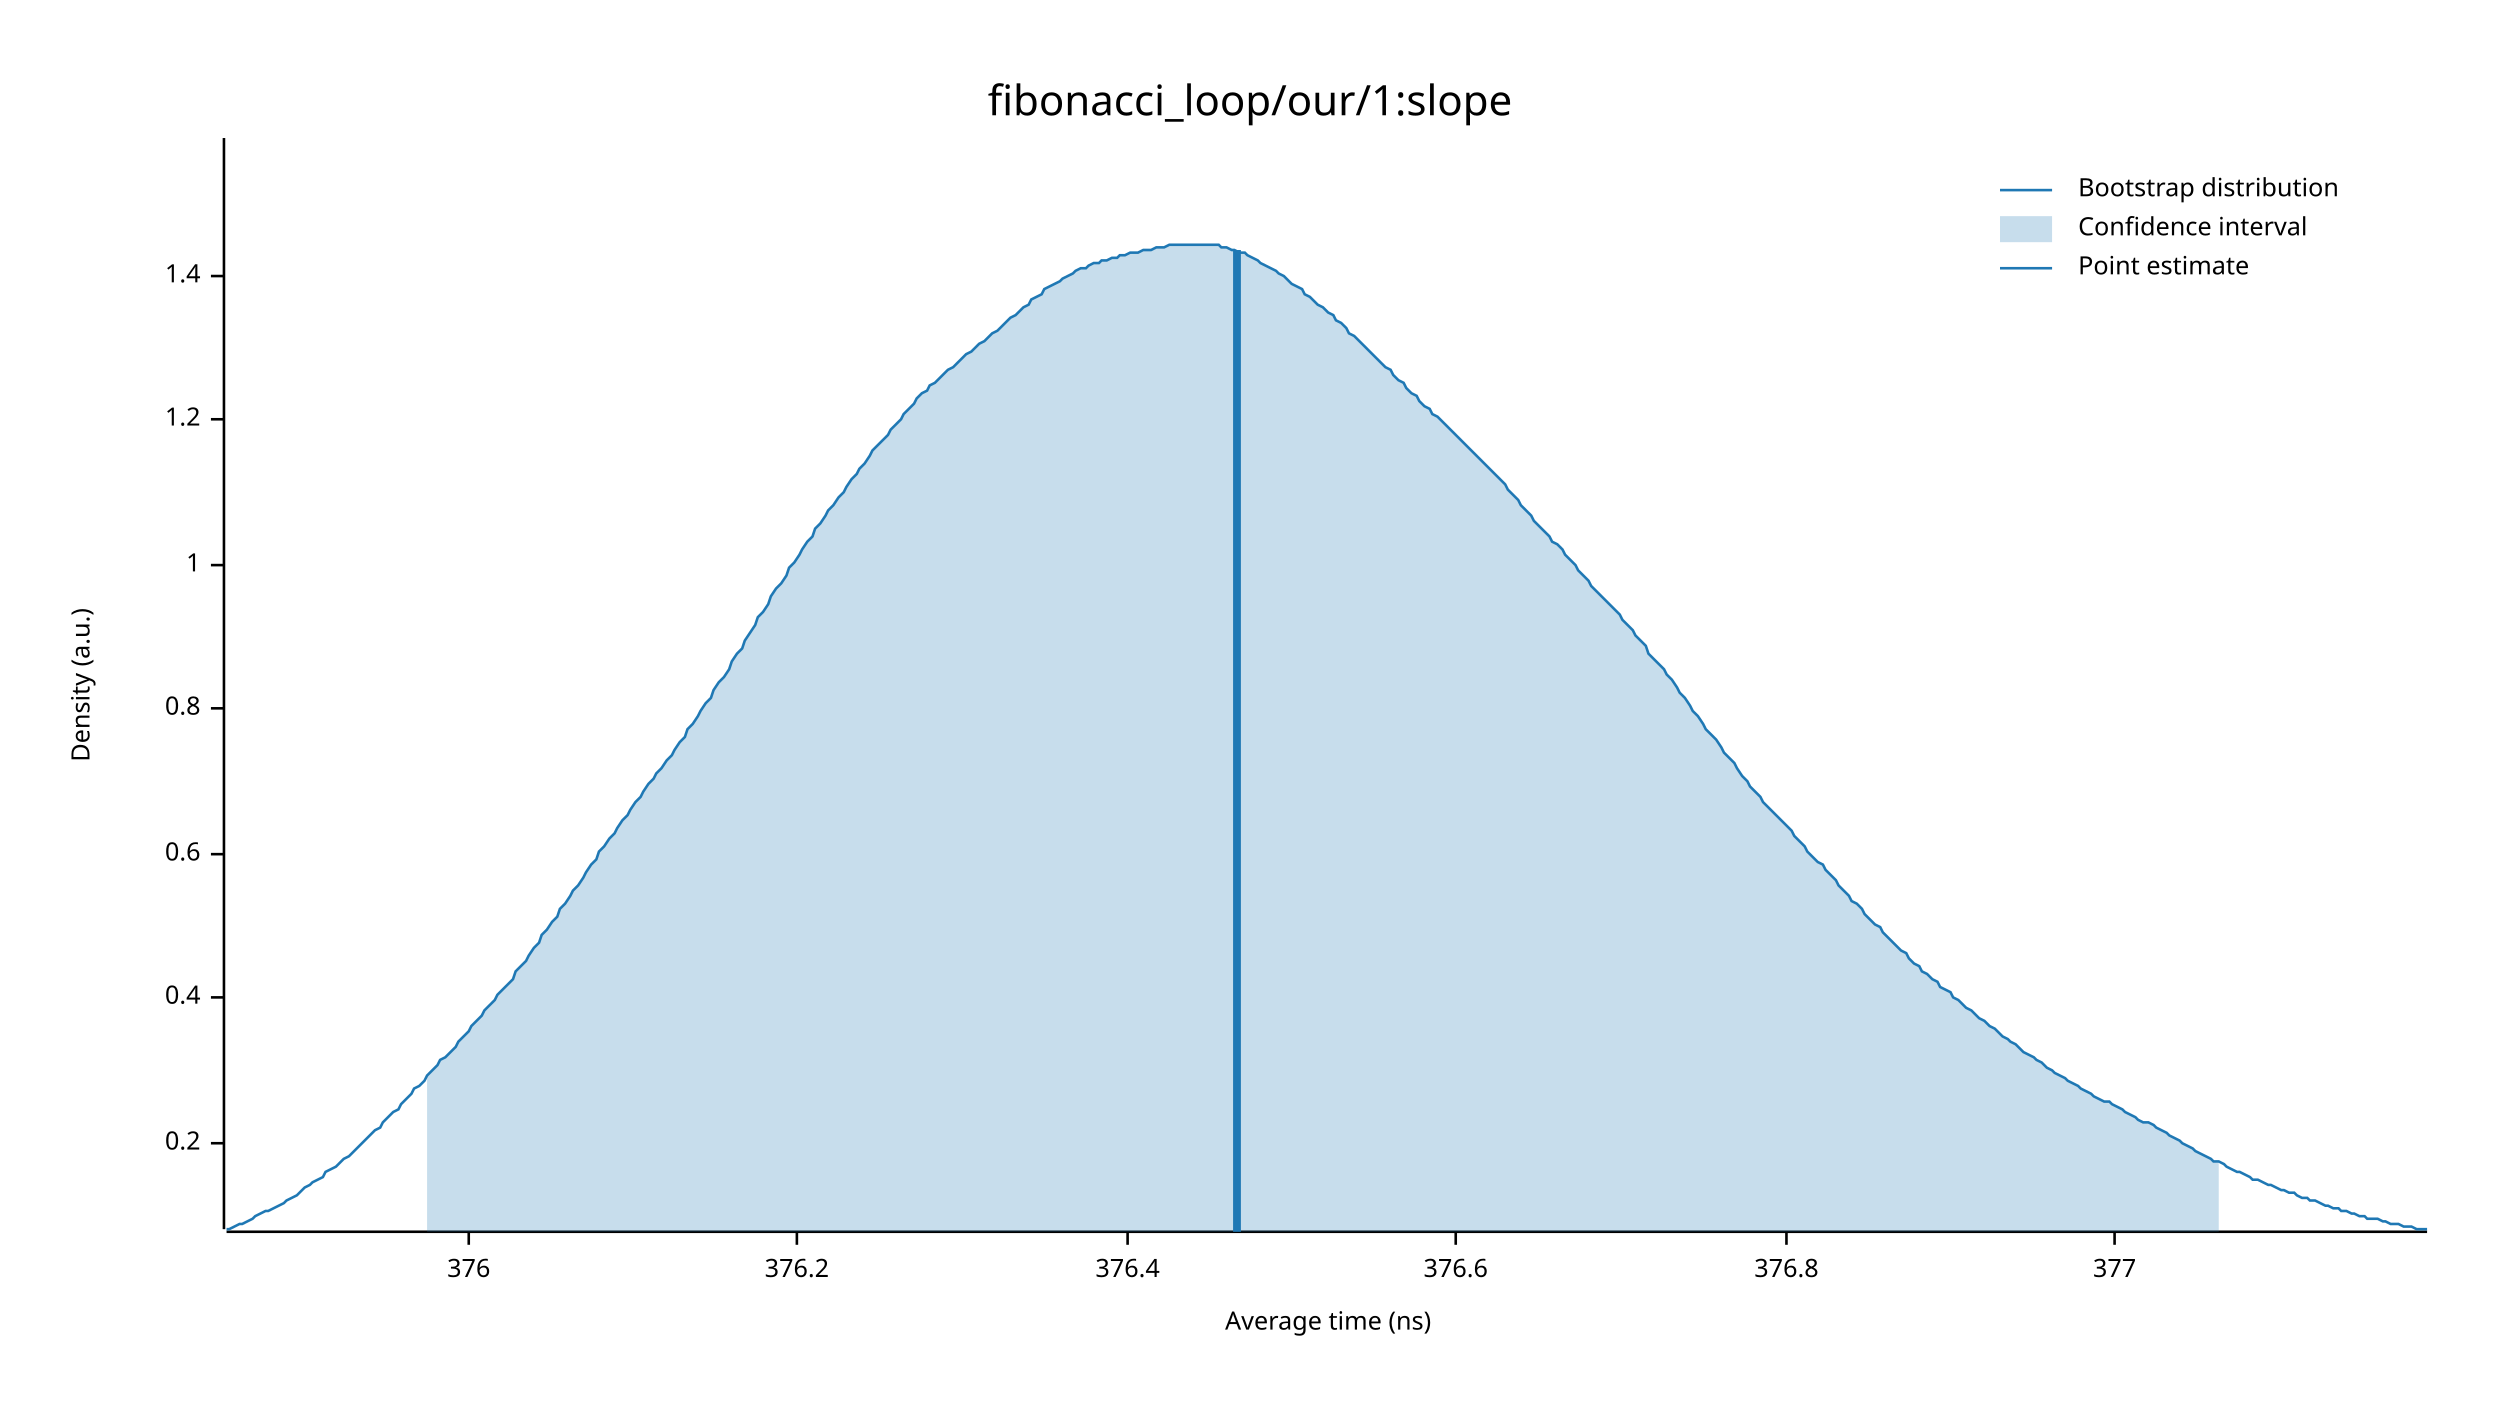
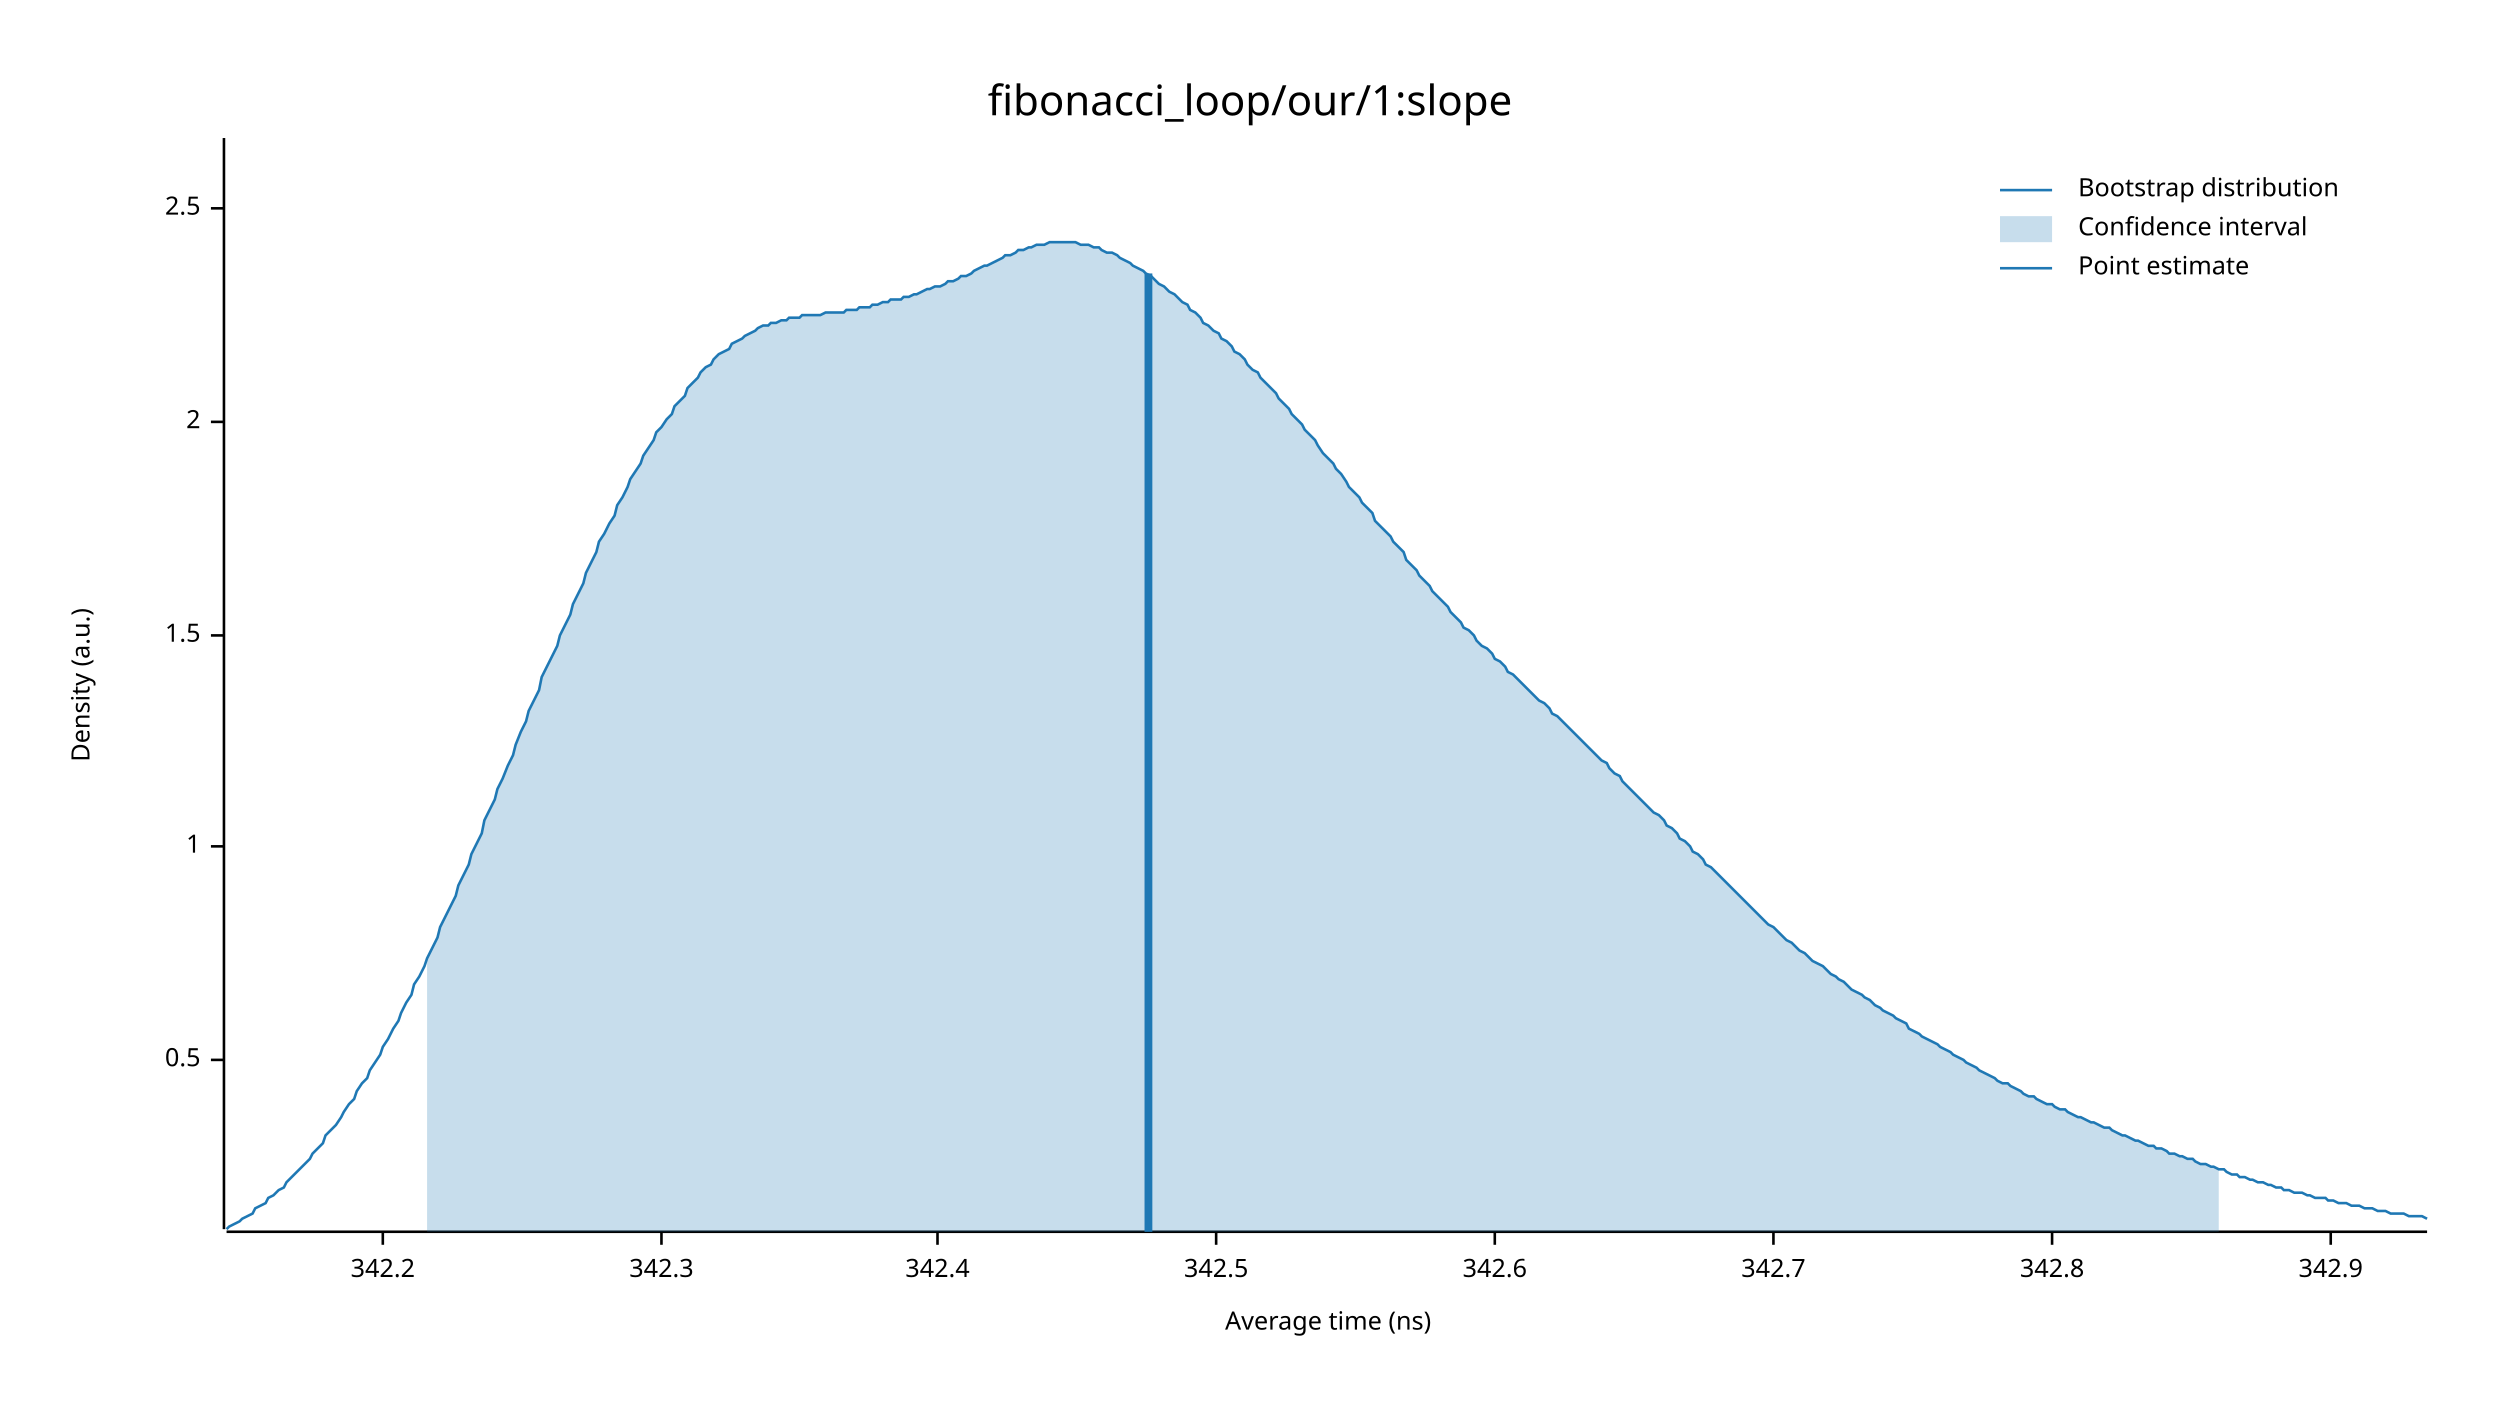
<svg xmlns="http://www.w3.org/2000/svg" width="960" height="540" viewBox="0 0 960 540">
  <text x="480" y="32" dy="0.76em" text-anchor="middle" font-family="sans-serif" font-size="16.129" opacity="1" fill="#000000">
fibonacci_loop/our/1:slope
</text>
  <text x="27" y="263" dy="0.76em" text-anchor="middle" font-family="sans-serif" font-size="9.677" opacity="1" fill="#000000" transform="rotate(270, 27, 263)">
Density (a.u.)
</text>
  <text x="510" y="513" dy="-0.5ex" text-anchor="middle" font-family="sans-serif" font-size="9.677" opacity="1" fill="#000000">
Average time (ns)
</text>
  <polyline fill="none" opacity="1" stroke="#000000" stroke-width="1" points="86,53 86,472 " />
-   <text x="77" y="439" dy="0.5ex" text-anchor="end" font-family="sans-serif" font-size="9.677" opacity="1" fill="#000000">
- 0.2
+   <text x="77" y="407" dy="0.5ex" text-anchor="end" font-family="sans-serif" font-size="9.677" opacity="1" fill="#000000">
+ 0.5
</text>
-   <polyline fill="none" opacity="1" stroke="#000000" stroke-width="1" points="81,439 86,439 " />
-   <text x="77" y="383" dy="0.5ex" text-anchor="end" font-family="sans-serif" font-size="9.677" opacity="1" fill="#000000">
- 0.4
- </text>
-   <polyline fill="none" opacity="1" stroke="#000000" stroke-width="1" points="81,383 86,383 " />
-   <text x="77" y="328" dy="0.5ex" text-anchor="end" font-family="sans-serif" font-size="9.677" opacity="1" fill="#000000">
- 0.6
- </text>
-   <polyline fill="none" opacity="1" stroke="#000000" stroke-width="1" points="81,328 86,328 " />
-   <text x="77" y="272" dy="0.5ex" text-anchor="end" font-family="sans-serif" font-size="9.677" opacity="1" fill="#000000">
- 0.8
- </text>
-   <polyline fill="none" opacity="1" stroke="#000000" stroke-width="1" points="81,272 86,272 " />
-   <text x="77" y="217" dy="0.5ex" text-anchor="end" font-family="sans-serif" font-size="9.677" opacity="1" fill="#000000">
+   <polyline fill="none" opacity="1" stroke="#000000" stroke-width="1" points="81,407 86,407 " />
+   <text x="77" y="325" dy="0.5ex" text-anchor="end" font-family="sans-serif" font-size="9.677" opacity="1" fill="#000000">
1
</text>
-   <polyline fill="none" opacity="1" stroke="#000000" stroke-width="1" points="81,217 86,217 " />
-   <text x="77" y="161" dy="0.5ex" text-anchor="end" font-family="sans-serif" font-size="9.677" opacity="1" fill="#000000">
- 1.2
+   <polyline fill="none" opacity="1" stroke="#000000" stroke-width="1" points="81,325 86,325 " />
+   <text x="77" y="244" dy="0.5ex" text-anchor="end" font-family="sans-serif" font-size="9.677" opacity="1" fill="#000000">
+ 1.5
</text>
-   <polyline fill="none" opacity="1" stroke="#000000" stroke-width="1" points="81,161 86,161 " />
-   <text x="77" y="106" dy="0.5ex" text-anchor="end" font-family="sans-serif" font-size="9.677" opacity="1" fill="#000000">
- 1.4
+   <polyline fill="none" opacity="1" stroke="#000000" stroke-width="1" points="81,244 86,244 " />
+   <text x="77" y="162" dy="0.5ex" text-anchor="end" font-family="sans-serif" font-size="9.677" opacity="1" fill="#000000">
+ 2
</text>
-   <polyline fill="none" opacity="1" stroke="#000000" stroke-width="1" points="81,106 86,106 " />
+   <polyline fill="none" opacity="1" stroke="#000000" stroke-width="1" points="81,162 86,162 " />
+   <text x="77" y="80" dy="0.5ex" text-anchor="end" font-family="sans-serif" font-size="9.677" opacity="1" fill="#000000">
+ 2.5
+ </text>
+   <polyline fill="none" opacity="1" stroke="#000000" stroke-width="1" points="81,80 86,80 " />
  <polyline fill="none" opacity="1" stroke="#000000" stroke-width="1" points="87,473 932,473 " />
-   <text x="180" y="483" dy="0.76em" text-anchor="middle" font-family="sans-serif" font-size="9.677" opacity="1" fill="#000000">
- 376
+   <text x="147" y="483" dy="0.76em" text-anchor="middle" font-family="sans-serif" font-size="9.677" opacity="1" fill="#000000">
+ 342.2
</text>
-   <polyline fill="none" opacity="1" stroke="#000000" stroke-width="1" points="180,473 180,478 " />
-   <text x="306" y="483" dy="0.76em" text-anchor="middle" font-family="sans-serif" font-size="9.677" opacity="1" fill="#000000">
- 376.2
+   <polyline fill="none" opacity="1" stroke="#000000" stroke-width="1" points="147,473 147,478 " />
+   <text x="254" y="483" dy="0.76em" text-anchor="middle" font-family="sans-serif" font-size="9.677" opacity="1" fill="#000000">
+ 342.3
</text>
-   <polyline fill="none" opacity="1" stroke="#000000" stroke-width="1" points="306,473 306,478 " />
-   <text x="433" y="483" dy="0.76em" text-anchor="middle" font-family="sans-serif" font-size="9.677" opacity="1" fill="#000000">
- 376.4
+   <polyline fill="none" opacity="1" stroke="#000000" stroke-width="1" points="254,473 254,478 " />
+   <text x="360" y="483" dy="0.76em" text-anchor="middle" font-family="sans-serif" font-size="9.677" opacity="1" fill="#000000">
+ 342.4
</text>
-   <polyline fill="none" opacity="1" stroke="#000000" stroke-width="1" points="433,473 433,478 " />
-   <text x="559" y="483" dy="0.76em" text-anchor="middle" font-family="sans-serif" font-size="9.677" opacity="1" fill="#000000">
- 376.6
+   <polyline fill="none" opacity="1" stroke="#000000" stroke-width="1" points="360,473 360,478 " />
+   <text x="467" y="483" dy="0.76em" text-anchor="middle" font-family="sans-serif" font-size="9.677" opacity="1" fill="#000000">
+ 342.5
</text>
-   <polyline fill="none" opacity="1" stroke="#000000" stroke-width="1" points="559,473 559,478 " />
-   <text x="686" y="483" dy="0.76em" text-anchor="middle" font-family="sans-serif" font-size="9.677" opacity="1" fill="#000000">
- 376.8
+   <polyline fill="none" opacity="1" stroke="#000000" stroke-width="1" points="467,473 467,478 " />
+   <text x="574" y="483" dy="0.76em" text-anchor="middle" font-family="sans-serif" font-size="9.677" opacity="1" fill="#000000">
+ 342.6
</text>
-   <polyline fill="none" opacity="1" stroke="#000000" stroke-width="1" points="686,473 686,478 " />
-   <text x="812" y="483" dy="0.76em" text-anchor="middle" font-family="sans-serif" font-size="9.677" opacity="1" fill="#000000">
- 377
+   <polyline fill="none" opacity="1" stroke="#000000" stroke-width="1" points="574,473 574,478 " />
+   <text x="681" y="483" dy="0.76em" text-anchor="middle" font-family="sans-serif" font-size="9.677" opacity="1" fill="#000000">
+ 342.7
</text>
-   <polyline fill="none" opacity="1" stroke="#000000" stroke-width="1" points="812,473 812,478 " />
-   <polyline fill="none" opacity="1" stroke="#1F78B4" stroke-width="1" points="87,472 88,472 90,471 92,470 93,470 95,469 97,468 98,467 100,466 102,465 103,465 105,464 107,463 109,462 110,461 112,460 114,459 115,458 117,456 119,455 120,454 122,453 124,452 125,450 127,449 129,448 131,446 132,445 134,444 136,442 137,441 139,439 141,437 142,436 144,434 146,433 147,431 149,429 151,427 153,426 154,424 156,422 158,420 159,418 161,417 163,415 164,413 166,411 168,409 169,407 171,406 173,404 175,402 176,400 178,398 180,396 181,394 183,392 185,390 186,388 188,386 190,384 191,382 193,380 195,378 197,376 198,373 200,371 202,369 203,367 205,364 207,362 208,359 210,357 212,354 214,352 215,349 217,347 219,344 220,342 222,340 224,337 225,335 227,332 229,330 230,327 232,325 234,322 236,320 237,318 239,315 241,313 242,311 244,308 246,306 247,304 249,301 251,299 252,297 254,295 256,292 258,290 259,288 261,285 263,283 264,280 266,278 268,275 269,273 271,270 273,268 274,265 276,262 278,260 280,257 281,254 283,251 285,249 286,246 288,243 290,240 291,237 293,235 295,232 296,229 298,226 300,224 302,221 303,218 305,216 307,213 308,211 310,208 312,206 313,203 315,201 317,198 318,196 320,194 322,191 324,189 325,187 327,184 329,182 330,180 332,178 334,175 335,173 337,171 339,169 341,167 342,165 344,163 346,161 347,159 349,157 351,155 352,153 354,151 356,150 357,148 359,147 361,145 363,143 364,142 366,141 368,139 369,138 371,136 373,135 374,134 376,132 378,131 379,130 381,128 383,127 385,125 386,124 388,122 390,121 391,120 393,118 395,117 396,115 398,114 400,113 401,111 403,110 405,109 407,108 408,107 410,106 412,105 413,104 415,103 417,103 418,102 420,101 422,101 423,100 425,100 427,99 429,99 430,98 432,98 434,97 435,97 437,97 439,96 440,96 442,96 444,95 445,95 447,95 449,94 451,94 452,94 454,94 456,94 457,94 459,94 461,94 462,94 464,94 466,94 468,94 469,95 471,95 473,96 474,96 476,97 478,97 479,98 481,99 483,100 484,101 486,102 488,103 490,104 491,105 493,106 495,108 496,109 498,110 500,111 501,113 503,114 505,116 506,117 508,118 510,120 512,121 513,123 515,124 517,126 518,128 520,129 522,131 523,132 525,134 527,136 528,137 530,139 532,141 534,142 535,144 537,146 539,147 540,149 542,151 544,152 545,154 547,156 549,157 550,159 552,160 554,162 556,164 557,165 559,167 561,169 562,170 564,172 566,174 567,175 569,177 571,179 573,181 574,182 576,184 578,186 579,188 581,190 583,192 584,194 586,196 588,198 589,200 591,202 593,204 595,206 596,208 598,209 600,211 601,213 603,215 605,217 606,219 608,221 610,223 611,225 613,227 615,229 617,231 618,232 620,234 622,236 623,238 625,240 627,242 628,244 630,246 632,248 633,251 635,253 637,255 639,257 640,259 642,261 644,264 645,266 647,268 649,271 650,273 652,275 654,278 655,280 657,282 659,284 661,287 662,289 664,291 666,293 667,295 669,298 671,300 672,302 674,304 676,306 677,308 679,310 681,312 683,314 684,315 686,317 688,319 689,321 691,323 693,325 694,327 696,329 698,331 700,332 701,334 703,336 705,338 706,340 708,342 710,344 711,346 713,347 715,349 716,351 718,353 720,355 722,356 723,358 725,360 727,362 728,363 730,365 732,366 733,368 735,370 737,371 738,373 740,374 742,376 744,377 745,379 747,380 749,381 750,383 752,384 754,386 755,387 757,388 759,390 760,391 762,392 764,394 766,395 767,396 769,398 771,399 772,400 774,401 776,403 777,404 779,405 781,406 782,407 784,408 786,410 788,411 789,412 791,413 793,414 794,415 796,416 798,417 799,418 801,419 803,420 804,421 806,422 808,423 810,423 811,424 813,425 815,426 816,427 818,428 820,429 821,430 823,431 825,431 827,432 828,433 830,434 832,435 833,436 835,437 837,438 838,439 840,440 842,441 843,442 845,443 847,444 849,445 850,446 852,446 854,447 855,448 857,449 859,450 860,450 862,451 864,452 865,453 867,453 869,454 871,455 872,455 874,456 876,457 877,457 879,458 881,458 882,459 884,460 886,460 887,461 889,461 891,462 893,463 894,463 896,464 898,464 899,465 901,465 903,466 904,466 906,467 908,467 909,468 911,468 913,468 915,469 916,469 918,470 920,470 921,470 923,471 925,471 926,471 928,472 930,472 932,472 " />
-   <polygon opacity="0.25" fill="#1F78B4" points="164,413 166,411 168,409 169,407 171,406 173,404 175,402 176,400 178,398 180,396 181,394 183,392 185,390 186,388 188,386 190,384 191,382 193,380 195,378 197,376 198,373 200,371 202,369 203,367 205,364 207,362 208,359 210,357 212,354 214,352 215,349 217,347 219,344 220,342 222,340 224,337 225,335 227,332 229,330 230,327 232,325 234,322 236,320 237,318 239,315 241,313 242,311 244,308 246,306 247,304 249,301 251,299 252,297 254,295 256,292 258,290 259,288 261,285 263,283 264,280 266,278 268,275 269,273 271,270 273,268 274,265 276,262 278,260 280,257 281,254 283,251 285,249 286,246 288,243 290,240 291,237 293,235 295,232 296,229 298,226 300,224 302,221 303,218 305,216 307,213 308,211 310,208 312,206 313,203 315,201 317,198 318,196 320,194 322,191 324,189 325,187 327,184 329,182 330,180 332,178 334,175 335,173 337,171 339,169 341,167 342,165 344,163 346,161 347,159 349,157 351,155 352,153 354,151 356,150 357,148 359,147 361,145 363,143 364,142 366,141 368,139 369,138 371,136 373,135 374,134 376,132 378,131 379,130 381,128 383,127 385,125 386,124 388,122 390,121 391,120 393,118 395,117 396,115 398,114 400,113 401,111 403,110 405,109 407,108 408,107 410,106 412,105 413,104 415,103 417,103 418,102 420,101 422,101 423,100 425,100 427,99 429,99 430,98 432,98 434,97 435,97 437,97 439,96 440,96 442,96 444,95 445,95 447,95 449,94 451,94 452,94 454,94 456,94 457,94 459,94 461,94 462,94 464,94 466,94 468,94 469,95 471,95 473,96 474,96 476,97 478,97 479,98 481,99 483,100 484,101 486,102 488,103 490,104 491,105 493,106 495,108 496,109 498,110 500,111 501,113 503,114 505,116 506,117 508,118 510,120 512,121 513,123 515,124 517,126 518,128 520,129 522,131 523,132 525,134 527,136 528,137 530,139 532,141 534,142 535,144 537,146 539,147 540,149 542,151 544,152 545,154 547,156 549,157 550,159 552,160 554,162 556,164 557,165 559,167 561,169 562,170 564,172 566,174 567,175 569,177 571,179 573,181 574,182 576,184 578,186 579,188 581,190 583,192 584,194 586,196 588,198 589,200 591,202 593,204 595,206 596,208 598,209 600,211 601,213 603,215 605,217 606,219 608,221 610,223 611,225 613,227 615,229 617,231 618,232 620,234 622,236 623,238 625,240 627,242 628,244 630,246 632,248 633,251 635,253 637,255 639,257 640,259 642,261 644,264 645,266 647,268 649,271 650,273 652,275 654,278 655,280 657,282 659,284 661,287 662,289 664,291 666,293 667,295 669,298 671,300 672,302 674,304 676,306 677,308 679,310 681,312 683,314 684,315 686,317 688,319 689,321 691,323 693,325 694,327 696,329 698,331 700,332 701,334 703,336 705,338 706,340 708,342 710,344 711,346 713,347 715,349 716,351 718,353 720,355 722,356 723,358 725,360 727,362 728,363 730,365 732,366 733,368 735,370 737,371 738,373 740,374 742,376 744,377 745,379 747,380 749,381 750,383 752,384 754,386 755,387 757,388 759,390 760,391 762,392 764,394 766,395 767,396 769,398 771,399 772,400 774,401 776,403 777,404 779,405 781,406 782,407 784,408 786,410 788,411 789,412 791,413 793,414 794,415 796,416 798,417 799,418 801,419 803,420 804,421 806,422 808,423 810,423 811,424 813,425 815,426 816,427 818,428 820,429 821,430 823,431 825,431 827,432 828,433 830,434 832,435 833,436 835,437 837,438 838,439 840,440 842,441 843,442 845,443 847,444 849,445 850,446 852,446 852,473 164,473 " />
-   <polyline fill="none" opacity="1" stroke="#1F78B4" stroke-width="3" points="475,473 475,96 " />
+   <polyline fill="none" opacity="1" stroke="#000000" stroke-width="1" points="681,473 681,478 " />
+   <text x="788" y="483" dy="0.76em" text-anchor="middle" font-family="sans-serif" font-size="9.677" opacity="1" fill="#000000">
+ 342.8
+ </text>
+   <polyline fill="none" opacity="1" stroke="#000000" stroke-width="1" points="788,473 788,478 " />
+   <text x="895" y="483" dy="0.76em" text-anchor="middle" font-family="sans-serif" font-size="9.677" opacity="1" fill="#000000">
+ 342.9
+ </text>
+   <polyline fill="none" opacity="1" stroke="#000000" stroke-width="1" points="895,473 895,478 " />
+   <polyline fill="none" opacity="1" stroke="#1F78B4" stroke-width="1" points="87,472 88,471 90,470 92,469 93,468 95,467 97,466 98,464 100,463 102,462 103,460 105,459 107,457 109,456 110,454 112,452 114,450 115,449 117,447 119,445 120,443 122,441 124,439 125,436 127,434 129,432 131,429 132,427 134,424 136,422 137,419 139,416 141,414 142,411 144,408 146,405 147,402 149,399 151,395 153,392 154,389 156,385 158,382 159,378 161,375 163,371 164,368 166,364 168,360 169,356 171,352 173,348 175,344 176,340 178,336 180,332 181,328 183,324 185,320 186,315 188,311 190,307 191,303 193,299 195,294 197,290 198,286 200,281 202,277 203,273 205,269 207,265 208,260 210,256 212,252 214,248 215,244 217,240 219,236 220,232 222,228 224,224 225,220 227,216 229,212 230,208 232,205 234,201 236,198 237,194 239,191 241,187 242,184 244,181 246,178 247,175 249,172 251,169 252,166 254,164 256,161 258,159 259,156 261,154 263,152 264,149 266,147 268,145 269,143 271,141 273,140 274,138 276,136 278,135 280,134 281,132 283,131 285,130 286,129 288,128 290,127 291,126 293,125 295,125 296,124 298,124 300,123 302,123 303,122 305,122 307,122 308,121 310,121 312,121 313,121 315,121 317,120 318,120 320,120 322,120 324,120 325,119 327,119 329,119 330,118 332,118 334,118 335,117 337,117 339,116 341,116 342,115 344,115 346,115 347,114 349,114 351,113 352,113 354,112 356,111 357,111 359,110 361,110 363,109 364,108 366,108 368,107 369,106 371,106 373,105 374,104 376,103 378,102 379,102 381,101 383,100 385,99 386,98 388,98 390,97 391,96 393,96 395,95 396,95 398,94 400,94 401,94 403,93 405,93 407,93 408,93 410,93 412,93 413,93 415,94 417,94 418,94 420,95 422,95 423,96 425,97 427,97 429,98 430,99 432,100 434,101 435,102 437,103 439,104 440,105 442,106 444,108 445,109 447,110 449,112 451,113 452,114 454,116 456,117 457,119 459,120 461,122 462,124 464,125 466,127 468,128 469,130 471,131 473,133 474,135 476,136 478,138 479,140 481,142 483,143 484,145 486,147 488,149 490,151 491,153 493,155 495,157 496,159 498,161 500,163 501,165 503,167 505,169 506,171 508,174 510,176 512,178 513,180 515,182 517,185 518,187 520,189 522,191 523,193 525,195 527,197 528,200 530,202 532,204 534,206 535,208 537,210 539,212 540,215 542,217 544,219 545,221 547,223 549,225 550,227 552,229 554,231 556,233 557,235 559,237 561,239 562,241 564,242 566,244 567,246 569,248 571,249 573,251 574,253 576,254 578,256 579,258 581,259 583,261 584,262 586,264 588,266 589,267 591,269 593,270 595,272 596,274 598,275 600,277 601,278 603,280 605,282 606,283 608,285 610,287 611,288 613,290 615,292 617,293 618,295 620,297 622,298 623,300 625,302 627,304 628,305 630,307 632,309 633,310 635,312 637,313 639,315 640,317 642,318 644,320 645,322 647,323 649,325 650,327 652,328 654,330 655,332 657,333 659,335 661,337 662,338 664,340 666,342 667,343 669,345 671,347 672,348 674,350 676,352 677,353 679,355 681,356 683,358 684,359 686,361 688,362 689,363 691,365 693,366 694,367 696,369 698,370 700,371 701,372 703,374 705,375 706,376 708,377 710,379 711,380 713,381 715,382 716,383 718,384 720,386 722,387 723,388 725,389 727,390 728,391 730,392 732,393 733,395 735,396 737,397 738,398 740,399 742,400 744,401 745,402 747,403 749,404 750,405 752,406 754,407 755,408 757,409 759,410 760,411 762,412 764,413 766,414 767,415 769,416 771,416 772,417 774,418 776,419 777,420 779,421 781,421 782,422 784,423 786,424 788,424 789,425 791,426 793,426 794,427 796,428 798,429 799,429 801,430 803,431 804,431 806,432 808,433 810,433 811,434 813,435 815,436 816,436 818,437 820,438 821,438 823,439 825,440 827,440 828,441 830,441 832,442 833,443 835,443 837,444 838,444 840,445 842,445 843,446 845,447 847,447 849,448 850,448 852,449 854,449 855,450 857,451 859,451 860,452 862,452 864,453 865,453 867,454 869,454 871,455 872,455 874,456 876,456 877,457 879,457 881,458 882,458 884,458 886,459 887,459 889,460 891,460 893,460 894,461 896,461 898,462 899,462 901,462 903,463 904,463 906,463 908,464 909,464 911,464 913,465 915,465 916,465 918,466 920,466 921,466 923,466 925,467 926,467 928,467 930,467 932,468 " />
+   <polygon opacity="0.25" fill="#1F78B4" points="164,368 166,364 168,360 169,356 171,352 173,348 175,344 176,340 178,336 180,332 181,328 183,324 185,320 186,315 188,311 190,307 191,303 193,299 195,294 197,290 198,286 200,281 202,277 203,273 205,269 207,265 208,260 210,256 212,252 214,248 215,244 217,240 219,236 220,232 222,228 224,224 225,220 227,216 229,212 230,208 232,205 234,201 236,198 237,194 239,191 241,187 242,184 244,181 246,178 247,175 249,172 251,169 252,166 254,164 256,161 258,159 259,156 261,154 263,152 264,149 266,147 268,145 269,143 271,141 273,140 274,138 276,136 278,135 280,134 281,132 283,131 285,130 286,129 288,128 290,127 291,126 293,125 295,125 296,124 298,124 300,123 302,123 303,122 305,122 307,122 308,121 310,121 312,121 313,121 315,121 317,120 318,120 320,120 322,120 324,120 325,119 327,119 329,119 330,118 332,118 334,118 335,117 337,117 339,116 341,116 342,115 344,115 346,115 347,114 349,114 351,113 352,113 354,112 356,111 357,111 359,110 361,110 363,109 364,108 366,108 368,107 369,106 371,106 373,105 374,104 376,103 378,102 379,102 381,101 383,100 385,99 386,98 388,98 390,97 391,96 393,96 395,95 396,95 398,94 400,94 401,94 403,93 405,93 407,93 408,93 410,93 412,93 413,93 415,94 417,94 418,94 420,95 422,95 423,96 425,97 427,97 429,98 430,99 432,100 434,101 435,102 437,103 439,104 440,105 442,106 444,108 445,109 447,110 449,112 451,113 452,114 454,116 456,117 457,119 459,120 461,122 462,124 464,125 466,127 468,128 469,130 471,131 473,133 474,135 476,136 478,138 479,140 481,142 483,143 484,145 486,147 488,149 490,151 491,153 493,155 495,157 496,159 498,161 500,163 501,165 503,167 505,169 506,171 508,174 510,176 512,178 513,180 515,182 517,185 518,187 520,189 522,191 523,193 525,195 527,197 528,200 530,202 532,204 534,206 535,208 537,210 539,212 540,215 542,217 544,219 545,221 547,223 549,225 550,227 552,229 554,231 556,233 557,235 559,237 561,239 562,241 564,242 566,244 567,246 569,248 571,249 573,251 574,253 576,254 578,256 579,258 581,259 583,261 584,262 586,264 588,266 589,267 591,269 593,270 595,272 596,274 598,275 600,277 601,278 603,280 605,282 606,283 608,285 610,287 611,288 613,290 615,292 617,293 618,295 620,297 622,298 623,300 625,302 627,304 628,305 630,307 632,309 633,310 635,312 637,313 639,315 640,317 642,318 644,320 645,322 647,323 649,325 650,327 652,328 654,330 655,332 657,333 659,335 661,337 662,338 664,340 666,342 667,343 669,345 671,347 672,348 674,350 676,352 677,353 679,355 681,356 683,358 684,359 686,361 688,362 689,363 691,365 693,366 694,367 696,369 698,370 700,371 701,372 703,374 705,375 706,376 708,377 710,379 711,380 713,381 715,382 716,383 718,384 720,386 722,387 723,388 725,389 727,390 728,391 730,392 732,393 733,395 735,396 737,397 738,398 740,399 742,400 744,401 745,402 747,403 749,404 750,405 752,406 754,407 755,408 757,409 759,410 760,411 762,412 764,413 766,414 767,415 769,416 771,416 772,417 774,418 776,419 777,420 779,421 781,421 782,422 784,423 786,424 788,424 789,425 791,426 793,426 794,427 796,428 798,429 799,429 801,430 803,431 804,431 806,432 808,433 810,433 811,434 813,435 815,436 816,436 818,437 820,438 821,438 823,439 825,440 827,440 828,441 830,441 832,442 833,443 835,443 837,444 838,444 840,445 842,445 843,446 845,447 847,447 849,448 850,448 852,449 852,473 164,473 " />
+   <polyline fill="none" opacity="1" stroke="#1F78B4" stroke-width="3" points="441,473 441,105 " />
  <text x="798" y="68" dy="0.76em" text-anchor="start" font-family="sans-serif" font-size="9.677" opacity="1" fill="#000000">
Bootstrap distribution
</text>
  <text x="798" y="83" dy="0.76em" text-anchor="start" font-family="sans-serif" font-size="9.677" opacity="1" fill="#000000">
Confidence interval
</text>
  <text x="798" y="98" dy="0.76em" text-anchor="start" font-family="sans-serif" font-size="9.677" opacity="1" fill="#000000">
Point estimate
</text>
  <polyline fill="none" opacity="1" stroke="#1F78B4" stroke-width="1" points="768,73 788,73 " />
  <rect x="768" y="83" width="20" height="10" opacity="0.25" fill="#1F78B4" stroke="none" />
  <polyline fill="none" opacity="1" stroke="#1F78B4" stroke-width="1" points="768,103 788,103 " />
</svg>
